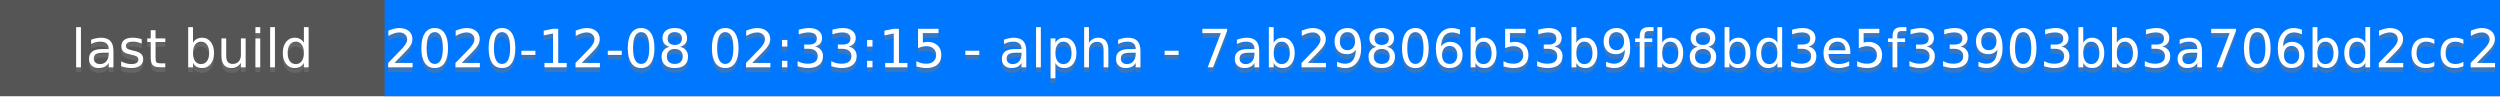
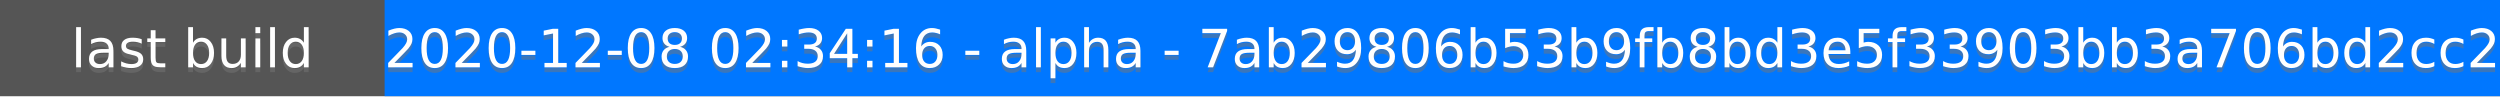
<svg xmlns="http://www.w3.org/2000/svg" height="20" width="520">
  <rect fill="#555" height="20" width="520" />
  <rect fill="#07f" height="20" width="440" x="80" />
  <g fill="#fff" font-family="DejaVu Sans,Verdana,Geneva,sans-serif" font-size="11" text-anchor="middle">
    <text fill-opacity=".5" fill="#777" x="40" y="15">last build</text>
    <text x="40" y="14">last build</text>
-     <text fill-opacity=".5" fill="#777" x="300" y="15">2020-12-08 02:33:15 - alpha - 7ab29806b53b9fb8bd3e5f33903bb3a706bd2cc2</text>
-     <text x="300" y="14">2020-12-08 02:33:15 - alpha - 7ab29806b53b9fb8bd3e5f33903bb3a706bd2cc2</text>
+     <text fill-opacity=".5" fill="#777" x="300" y="15">2020-12-08 02:34:16 - alpha - 7ab29806b53b9fb8bd3e5f33903bb3a706bd2cc2</text>
+     <text x="300" y="14">2020-12-08 02:34:16 - alpha - 7ab29806b53b9fb8bd3e5f33903bb3a706bd2cc2</text>
  </g>
</svg>
